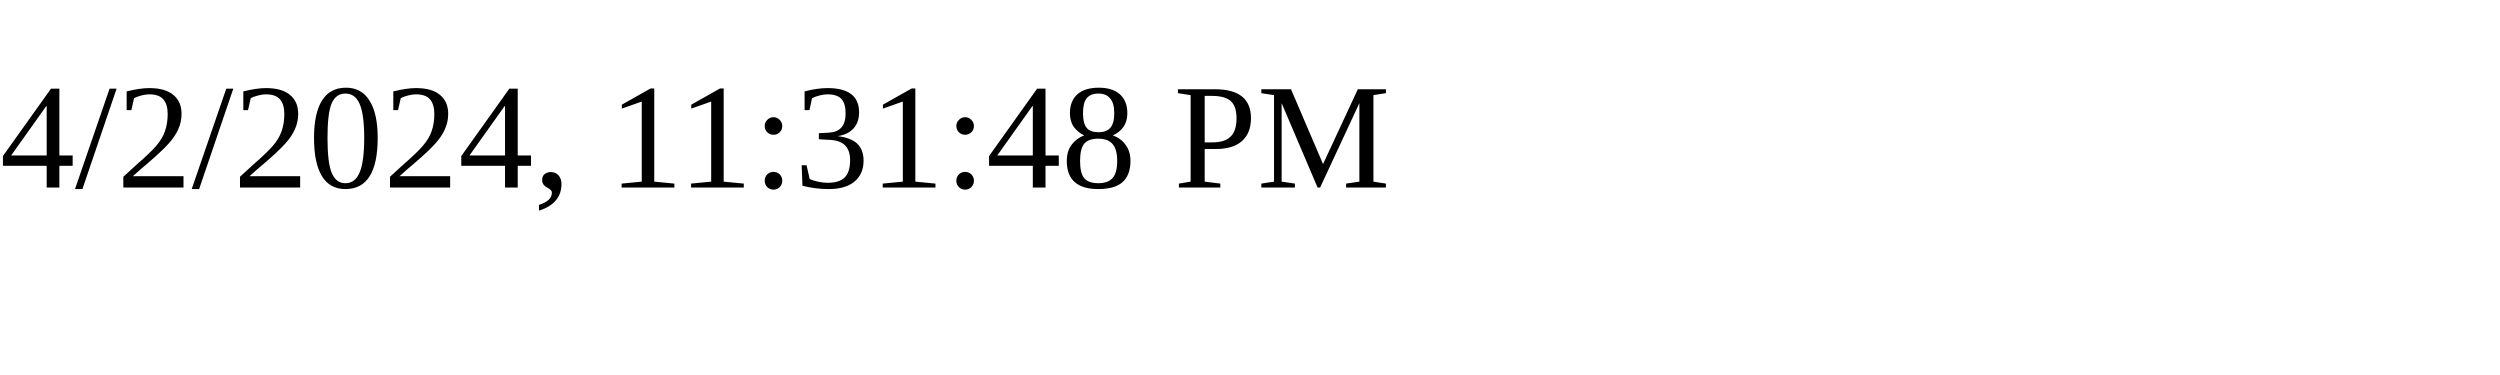
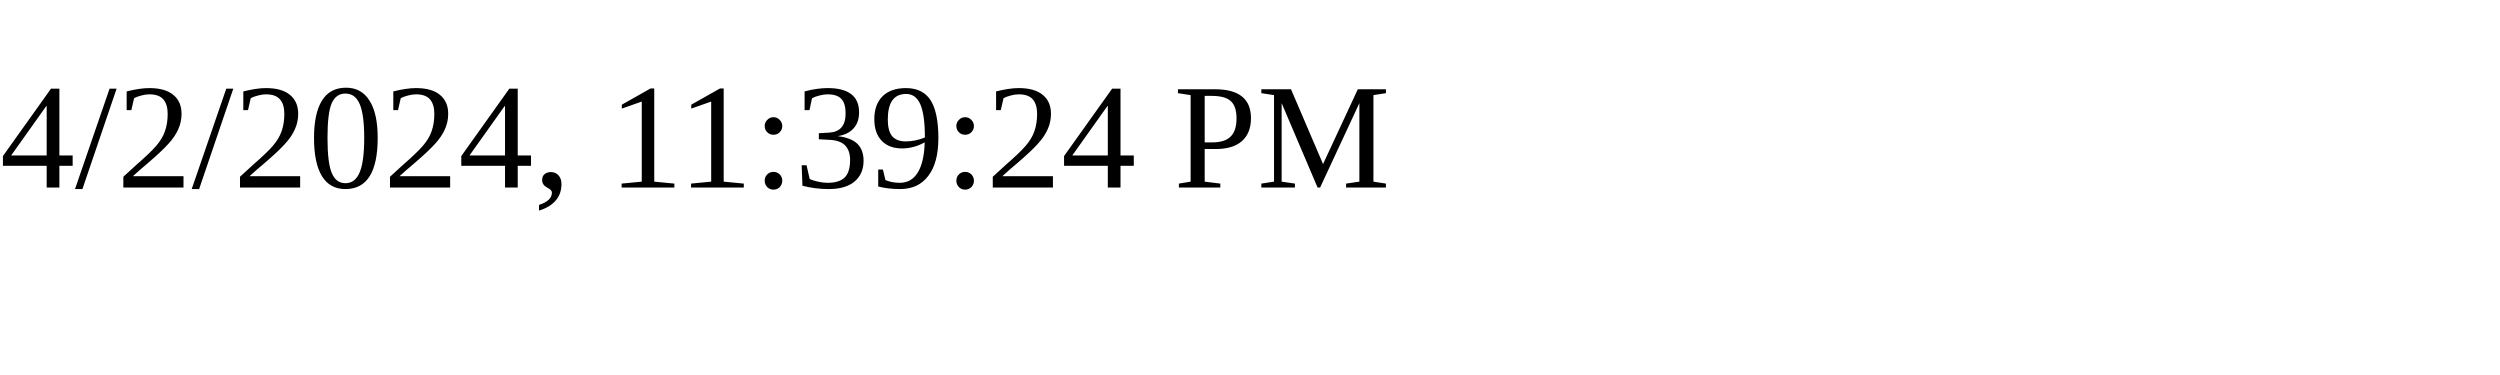
<svg xmlns="http://www.w3.org/2000/svg" height="30" width="200">
-   <text x="0" y="15">4/2/2024, 11:31:48 PM</text>
+   <text x="0" y="15">4/2/2024, 11:39:24 PM</text>
</svg>
